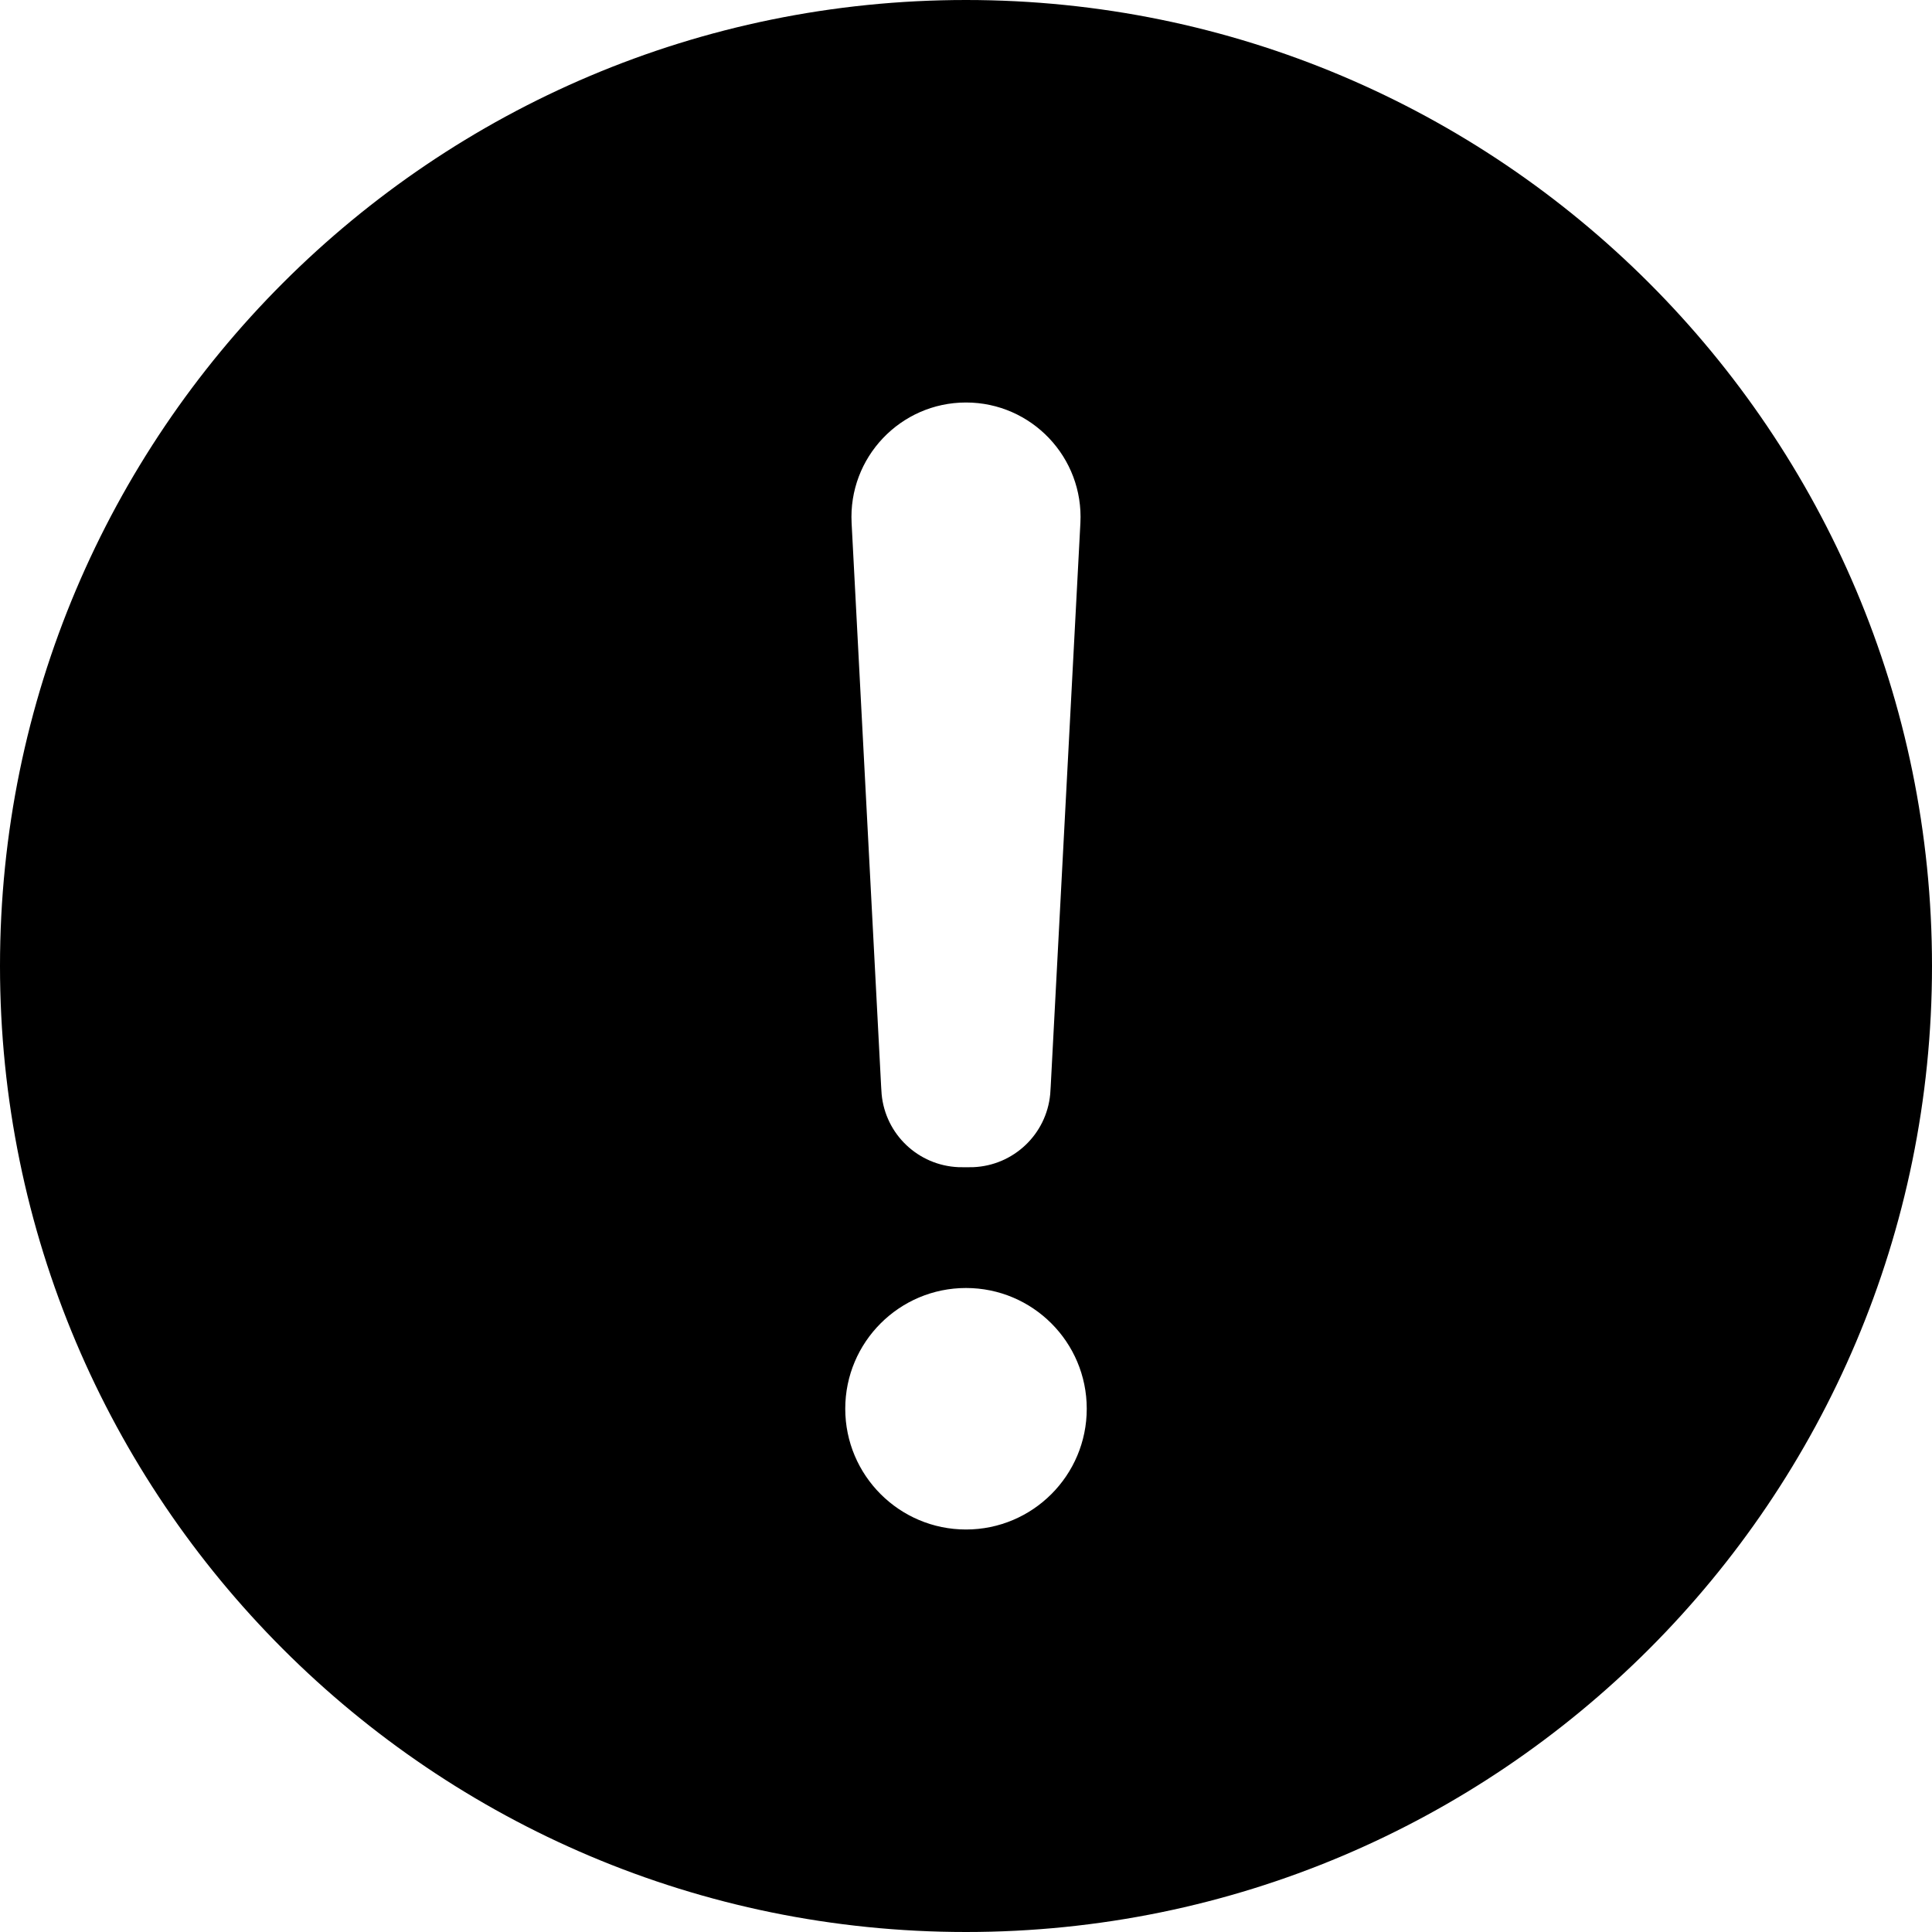
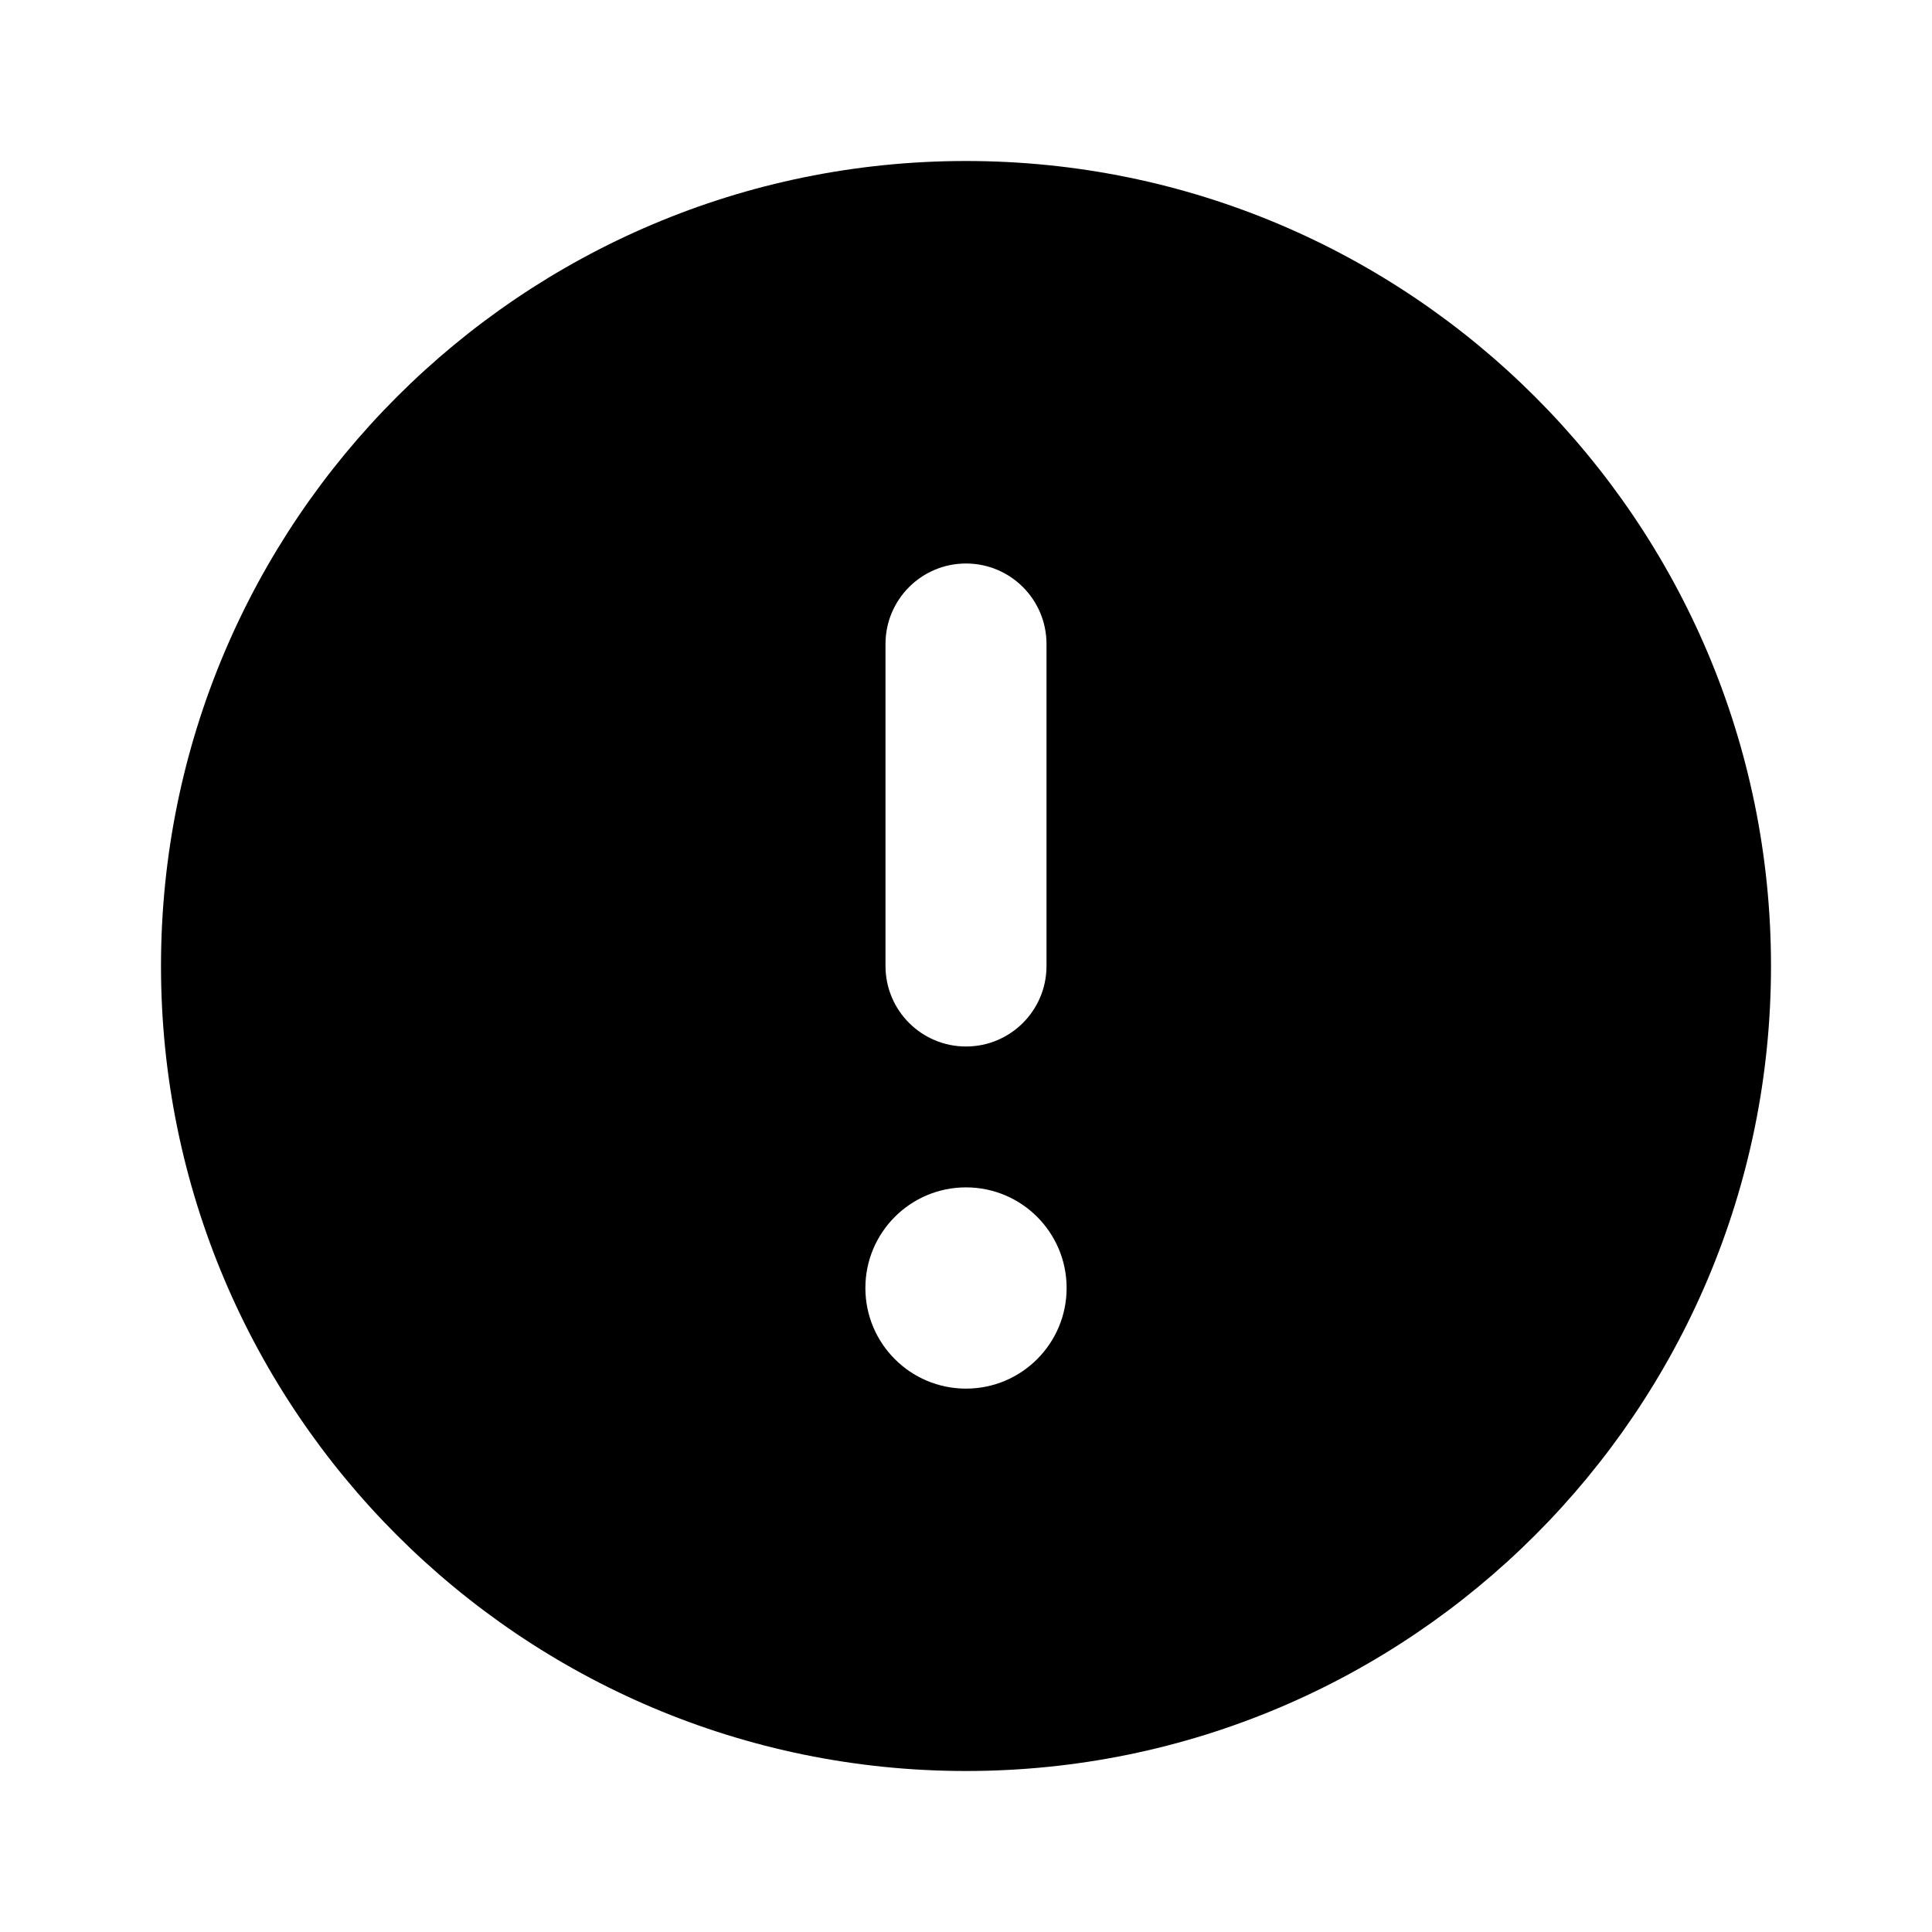
- <svg xmlns="http://www.w3.org/2000/svg" fill="none" height="24" viewBox="0 0 24 24" width="24">
-   <path clip-rule="evenodd" d="m24 12c0 6.627-5.373 12-12 12-6.627 0-12-5.373-12-12 0-6.627 5.373-12 12-12 6.627 0 12 5.373 12 12zm-13.421-5.502c-.043-.814.606-1.498 1.421-1.498s1.464.684 1.421 1.498l-.369 7.003c-.003.048-.004.072-.006.092-.047.498-.455.885-.955.906-.02.001-.044.001-.092.001s-.072 0-.092-.001c-.5-.021-.908-.407-.955-.906-.002-.021-.003-.044-.006-.092zm1.421 9.502c-.828 0-1.5.672-1.5 1.5s.672 1.5 1.5 1.5 1.5-.672 1.5-1.5-.672-1.5-1.5-1.5z" fill="currentColor" fill-rule="evenodd" />
+ <svg xmlns="http://www.w3.org/2000/svg" width="24" height="24" fill="currentColor" viewBox="0 0 24 24">
+   <path fill-rule="evenodd" d="M22 12c0 5.52-4.48 10-10 10S2 17.52 2 12 6.48 2 12 2s10 4.48 10 10Zm-9 0V8a1 1 0 1 0-2 0v4a1 1 0 1 0 2 0Zm-1 5.25a1.25 1.25 0 1 0 0-2.5 1.25 1.25 0 0 0 0 2.5Z" clip-rule="evenodd" />
</svg>
